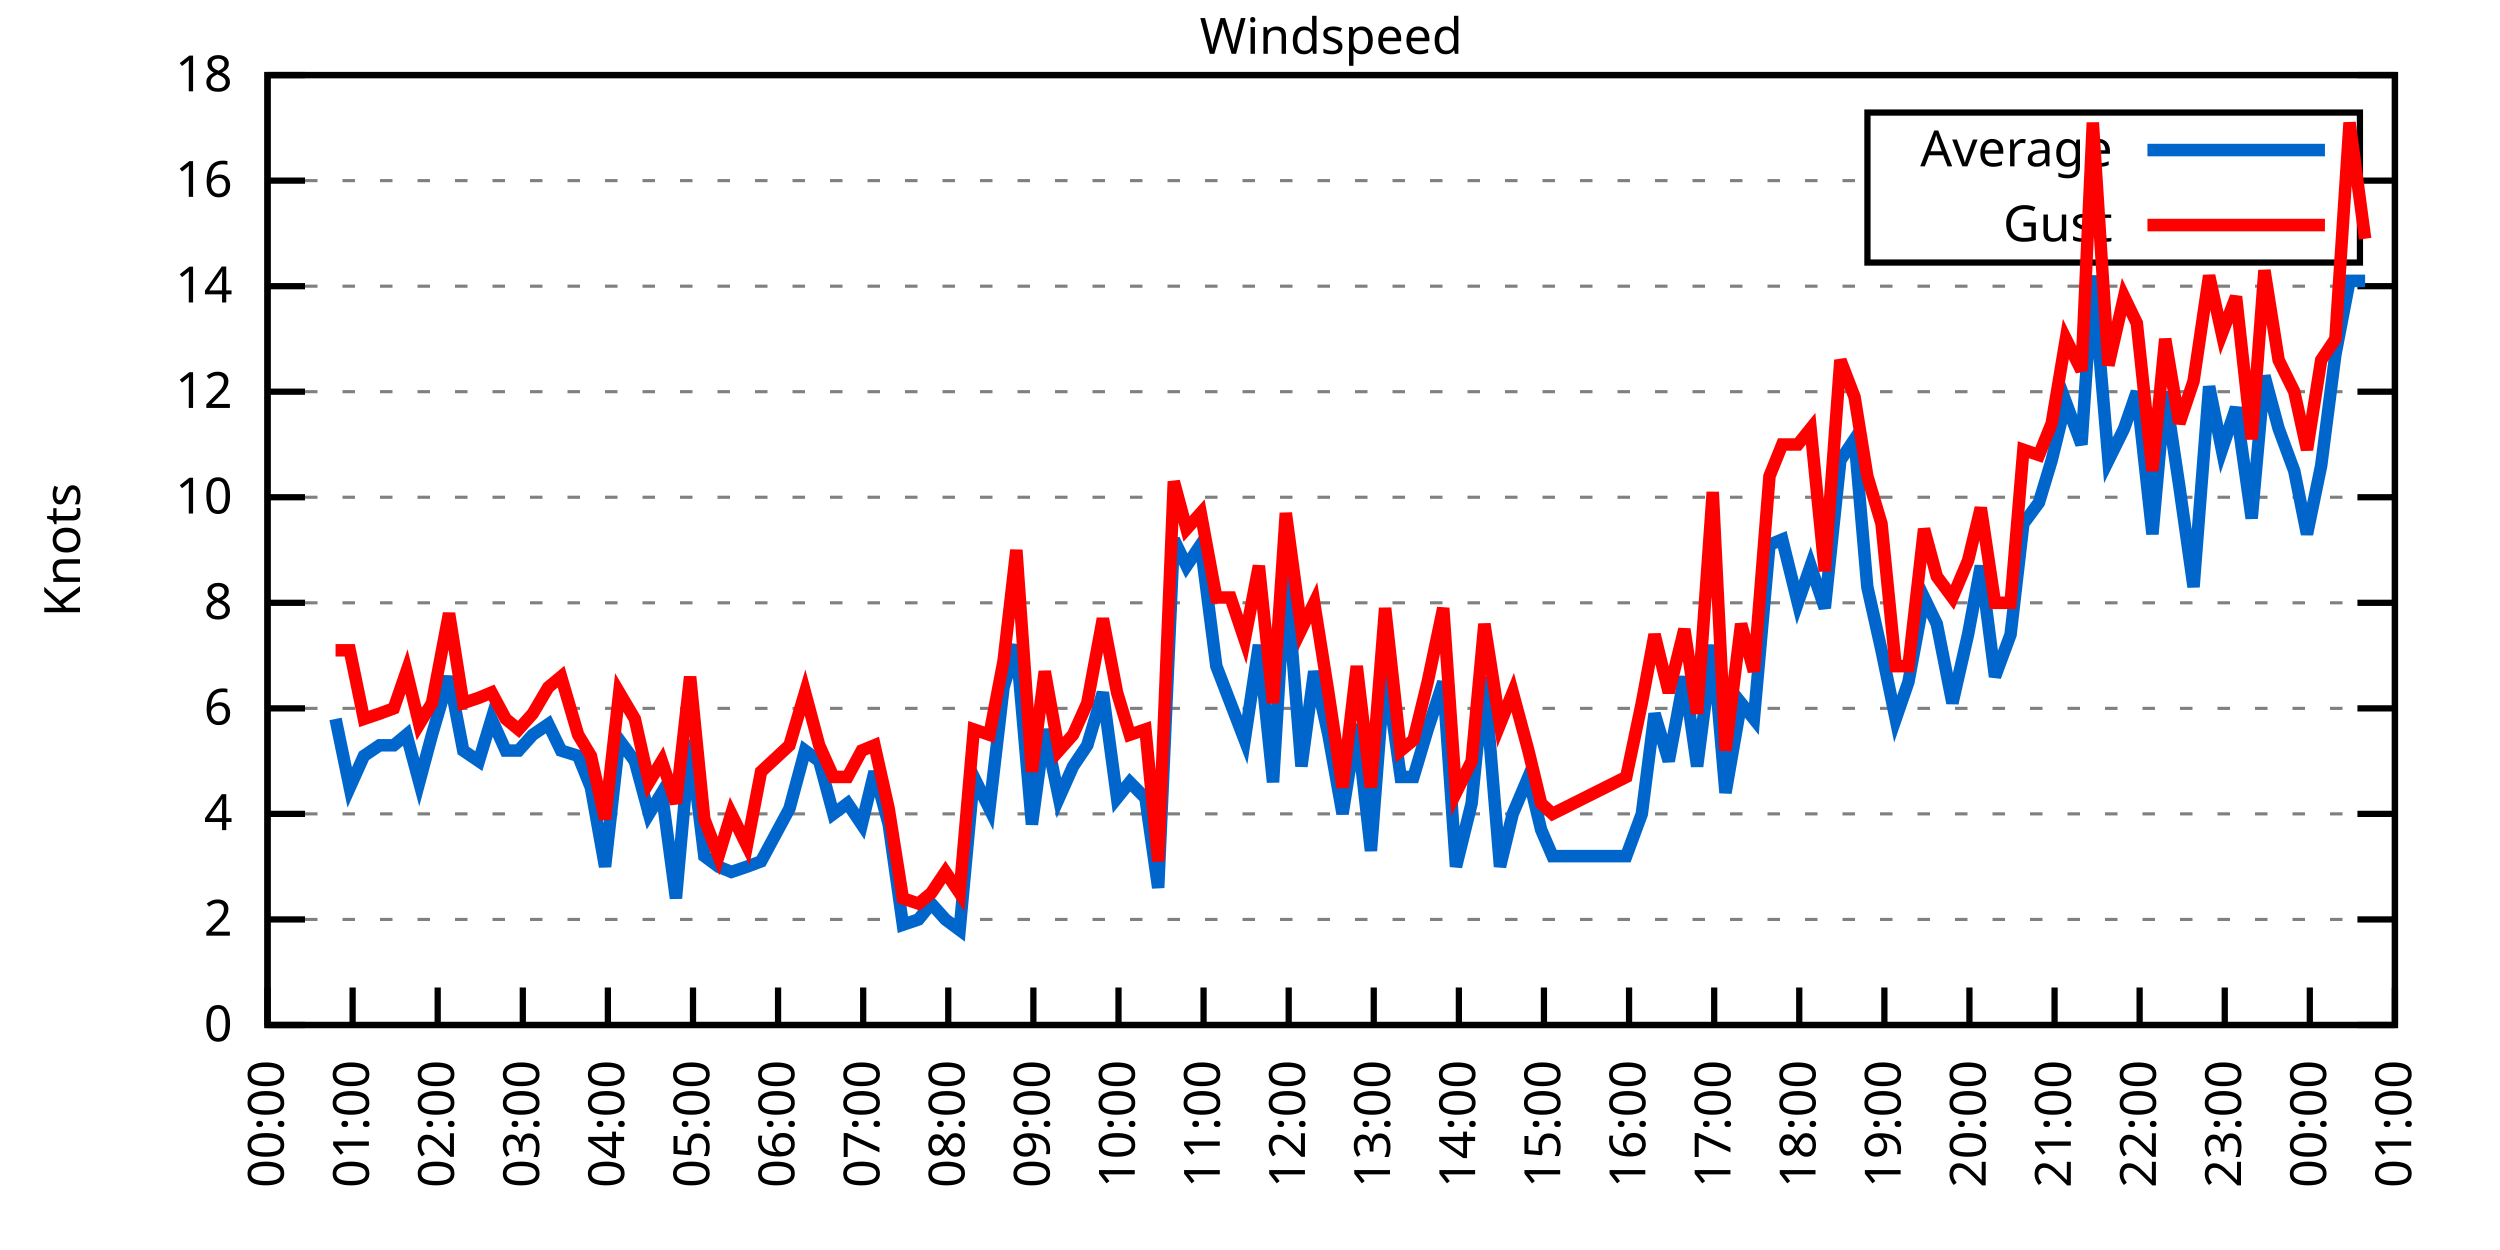
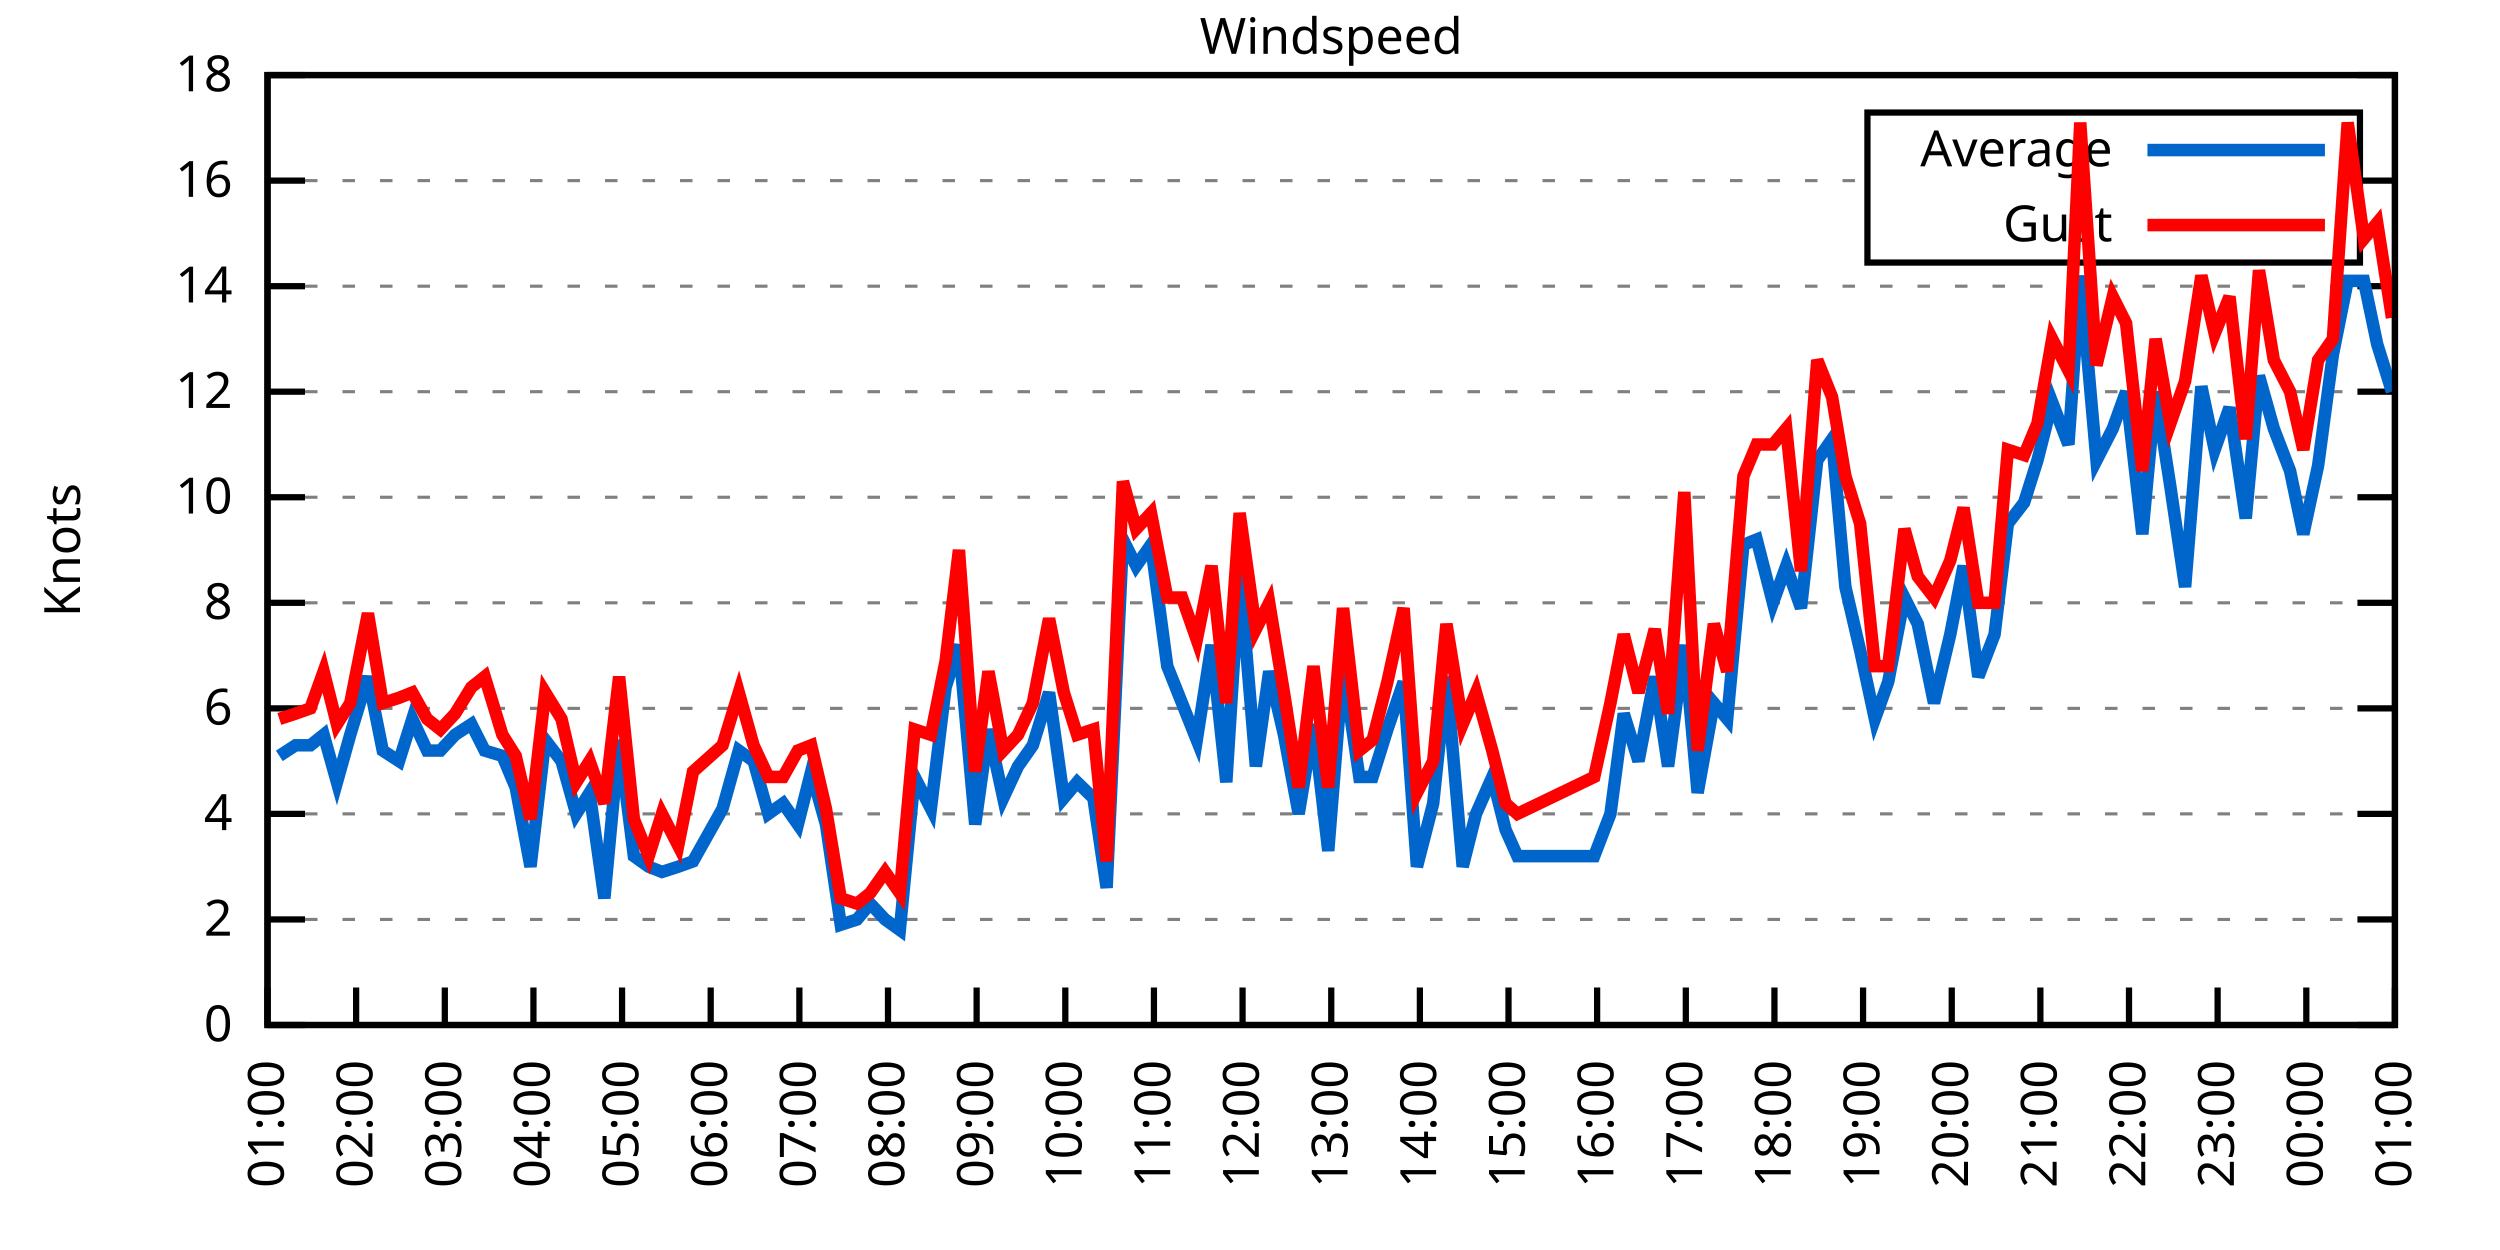
<svg xmlns="http://www.w3.org/2000/svg" xmlns:xlink="http://www.w3.org/1999/xlink" width="400" height="200" viewBox="0 0 400 200">
  <g id="gnuplot_canvas">
    <rect x="0" y="0" width="400" height="200" fill="none" />
    <defs>
      <circle id="gpDot" r="0.5" stroke-width="0.5" stroke="currentColor" />
      <path id="gpPt0" stroke-width="0.333" stroke="currentColor" d="M-1,0 h2 M0,-1 v2" />
      <path id="gpPt1" stroke-width="0.333" stroke="currentColor" d="M-1,-1 L1,1 M1,-1 L-1,1" />
      <path id="gpPt2" stroke-width="0.333" stroke="currentColor" d="M-1,0 L1,0 M0,-1 L0,1 M-1,-1 L1,1 M-1,1 L1,-1" />
      <rect id="gpPt3" stroke-width="0.333" stroke="currentColor" x="-1" y="-1" width="2" height="2" />
      <rect id="gpPt4" stroke-width="0.333" stroke="currentColor" fill="currentColor" x="-1" y="-1" width="2" height="2" />
      <circle id="gpPt5" stroke-width="0.333" stroke="currentColor" cx="0" cy="0" r="1" />
      <use xlink:href="#gpPt5" id="gpPt6" fill="currentColor" stroke="none" />
      <path id="gpPt7" stroke-width="0.333" stroke="currentColor" d="M0,-1.33 L-1.33,0.67 L1.33,0.67 z" />
      <use xlink:href="#gpPt7" id="gpPt8" fill="currentColor" stroke="none" />
      <use xlink:href="#gpPt7" id="gpPt9" stroke="currentColor" transform="rotate(180)" />
      <use xlink:href="#gpPt9" id="gpPt10" fill="currentColor" stroke="none" />
      <use xlink:href="#gpPt3" id="gpPt11" stroke="currentColor" transform="rotate(45)" />
      <use xlink:href="#gpPt11" id="gpPt12" fill="currentColor" stroke="none" />
      <path id="gpPt13" stroke-width="0.333" stroke="currentColor" d="M0,1.330 L1.265,0.411 L0.782,-1.067 L-0.782,-1.076 L-1.265,0.411 z" />
      <use xlink:href="#gpPt13" id="gpPt14" fill="currentColor" stroke="none" />
      <filter id="textbox" filterUnits="objectBoundingBox" x="0" y="0" height="1" width="1">
        <feFlood flood-color="white" flood-opacity="1" result="bgnd" />
        <feComposite in="SourceGraphic" in2="bgnd" operator="atop" />
      </filter>
      <filter id="greybox" filterUnits="objectBoundingBox" x="0" y="0" height="1" width="1">
        <feFlood flood-color="lightgrey" flood-opacity="1" result="grey" />
        <feComposite in="SourceGraphic" in2="grey" operator="atop" />
      </filter>
    </defs>
    <g fill="none" color="white" stroke="currentColor" stroke-width="1.00" stroke-linecap="butt" stroke-linejoin="miter">
</g>
    <g fill="none" color="black" stroke="currentColor" stroke-width="1.00" stroke-linecap="butt" stroke-linejoin="miter">
      <g stroke="none" shape-rendering="crispEdges">
        <polygon fill="rgb(255, 255, 255)" points="42.80,164.00 383.18,164.00 383.18,12.02 42.80,12.02 " />
      </g>
    </g>
    <g fill="none" color="black" stroke="currentColor" stroke-width="1.00" stroke-linecap="butt" stroke-linejoin="miter">
</g>
    <g fill="none" color="black" stroke="black" stroke-width="0.50" stroke-linecap="butt" stroke-linejoin="miter">
</g>
    <g fill="none" color="gray" stroke="currentColor" stroke-width="0.50" stroke-linecap="butt" stroke-linejoin="miter">
      <path stroke="gray" stroke-dasharray="2,4" class="gridline" d="M42.80,164.00 L383.19,164.00  " />
    </g>
    <g fill="none" color="gray" stroke="gray" stroke-width="1.00" stroke-linecap="butt" stroke-linejoin="miter">
</g>
    <g fill="none" color="black" stroke="currentColor" stroke-width="1.00" stroke-linecap="butt" stroke-linejoin="miter">
      <path stroke="black" d="M42.80,164.00 L48.80,164.00 M383.19,164.00 L377.19,164.00  " />
      <g transform="translate(37.20,166.60)" stroke="none" fill="black" font-family="Sans" font-size="8.00" text-anchor="end">
        <text>
          <tspan font-family="Sans"> 0</tspan>
        </text>
      </g>
    </g>
    <g fill="none" color="black" stroke="currentColor" stroke-width="1.00" stroke-linecap="butt" stroke-linejoin="miter">
</g>
    <g fill="none" color="black" stroke="black" stroke-width="0.50" stroke-linecap="butt" stroke-linejoin="miter">
</g>
    <g fill="none" color="gray" stroke="currentColor" stroke-width="0.50" stroke-linecap="butt" stroke-linejoin="miter">
      <path stroke="gray" stroke-dasharray="2,4" class="gridline" d="M42.80,147.11 L383.19,147.11  " />
    </g>
    <g fill="none" color="gray" stroke="gray" stroke-width="1.00" stroke-linecap="butt" stroke-linejoin="miter">
</g>
    <g fill="none" color="black" stroke="currentColor" stroke-width="1.00" stroke-linecap="butt" stroke-linejoin="miter">
      <path stroke="black" d="M42.80,147.11 L48.80,147.11 M383.19,147.11 L377.19,147.11  " />
      <g transform="translate(37.20,149.71)" stroke="none" fill="black" font-family="Sans" font-size="8.00" text-anchor="end">
        <text>
          <tspan font-family="Sans"> 2</tspan>
        </text>
      </g>
    </g>
    <g fill="none" color="black" stroke="currentColor" stroke-width="1.00" stroke-linecap="butt" stroke-linejoin="miter">
</g>
    <g fill="none" color="black" stroke="black" stroke-width="0.50" stroke-linecap="butt" stroke-linejoin="miter">
</g>
    <g fill="none" color="gray" stroke="currentColor" stroke-width="0.50" stroke-linecap="butt" stroke-linejoin="miter">
      <path stroke="gray" stroke-dasharray="2,4" class="gridline" d="M42.80,130.22 L383.19,130.22  " />
    </g>
    <g fill="none" color="gray" stroke="gray" stroke-width="1.00" stroke-linecap="butt" stroke-linejoin="miter">
</g>
    <g fill="none" color="black" stroke="currentColor" stroke-width="1.00" stroke-linecap="butt" stroke-linejoin="miter">
      <path stroke="black" d="M42.80,130.22 L48.80,130.22 M383.19,130.22 L377.19,130.22  " />
      <g transform="translate(37.20,132.82)" stroke="none" fill="black" font-family="Sans" font-size="8.00" text-anchor="end">
        <text>
          <tspan font-family="Sans"> 4</tspan>
        </text>
      </g>
    </g>
    <g fill="none" color="black" stroke="currentColor" stroke-width="1.00" stroke-linecap="butt" stroke-linejoin="miter">
</g>
    <g fill="none" color="black" stroke="black" stroke-width="0.50" stroke-linecap="butt" stroke-linejoin="miter">
</g>
    <g fill="none" color="gray" stroke="currentColor" stroke-width="0.50" stroke-linecap="butt" stroke-linejoin="miter">
      <path stroke="gray" stroke-dasharray="2,4" class="gridline" d="M42.80,113.34 L383.19,113.34  " />
    </g>
    <g fill="none" color="gray" stroke="gray" stroke-width="1.00" stroke-linecap="butt" stroke-linejoin="miter">
</g>
    <g fill="none" color="black" stroke="currentColor" stroke-width="1.00" stroke-linecap="butt" stroke-linejoin="miter">
      <path stroke="black" d="M42.80,113.34 L48.80,113.34 M383.19,113.34 L377.19,113.34  " />
      <g transform="translate(37.20,115.94)" stroke="none" fill="black" font-family="Sans" font-size="8.00" text-anchor="end">
        <text>
          <tspan font-family="Sans"> 6</tspan>
        </text>
      </g>
    </g>
    <g fill="none" color="black" stroke="currentColor" stroke-width="1.00" stroke-linecap="butt" stroke-linejoin="miter">
</g>
    <g fill="none" color="black" stroke="black" stroke-width="0.50" stroke-linecap="butt" stroke-linejoin="miter">
</g>
    <g fill="none" color="gray" stroke="currentColor" stroke-width="0.50" stroke-linecap="butt" stroke-linejoin="miter">
      <path stroke="gray" stroke-dasharray="2,4" class="gridline" d="M42.80,96.45 L383.19,96.45  " />
    </g>
    <g fill="none" color="gray" stroke="gray" stroke-width="1.00" stroke-linecap="butt" stroke-linejoin="miter">
</g>
    <g fill="none" color="black" stroke="currentColor" stroke-width="1.00" stroke-linecap="butt" stroke-linejoin="miter">
      <path stroke="black" d="M42.80,96.45 L48.80,96.45 M383.19,96.45 L377.19,96.45  " />
      <g transform="translate(37.20,99.05)" stroke="none" fill="black" font-family="Sans" font-size="8.00" text-anchor="end">
        <text>
          <tspan font-family="Sans"> 8</tspan>
        </text>
      </g>
    </g>
    <g fill="none" color="black" stroke="currentColor" stroke-width="1.00" stroke-linecap="butt" stroke-linejoin="miter">
</g>
    <g fill="none" color="black" stroke="black" stroke-width="0.50" stroke-linecap="butt" stroke-linejoin="miter">
</g>
    <g fill="none" color="gray" stroke="currentColor" stroke-width="0.50" stroke-linecap="butt" stroke-linejoin="miter">
      <path stroke="gray" stroke-dasharray="2,4" class="gridline" d="M42.80,79.56 L383.19,79.56  " />
    </g>
    <g fill="none" color="gray" stroke="gray" stroke-width="1.00" stroke-linecap="butt" stroke-linejoin="miter">
</g>
    <g fill="none" color="black" stroke="currentColor" stroke-width="1.00" stroke-linecap="butt" stroke-linejoin="miter">
      <path stroke="black" d="M42.80,79.56 L48.80,79.56 M383.19,79.56 L377.19,79.56  " />
      <g transform="translate(37.20,82.16)" stroke="none" fill="black" font-family="Sans" font-size="8.00" text-anchor="end">
        <text>
          <tspan font-family="Sans"> 10</tspan>
        </text>
      </g>
    </g>
    <g fill="none" color="black" stroke="currentColor" stroke-width="1.00" stroke-linecap="butt" stroke-linejoin="miter">
</g>
    <g fill="none" color="black" stroke="black" stroke-width="0.50" stroke-linecap="butt" stroke-linejoin="miter">
</g>
    <g fill="none" color="gray" stroke="currentColor" stroke-width="0.50" stroke-linecap="butt" stroke-linejoin="miter">
      <path stroke="gray" stroke-dasharray="2,4" class="gridline" d="M42.80,62.67 L383.19,62.67  " />
    </g>
    <g fill="none" color="gray" stroke="gray" stroke-width="1.00" stroke-linecap="butt" stroke-linejoin="miter">
</g>
    <g fill="none" color="black" stroke="currentColor" stroke-width="1.00" stroke-linecap="butt" stroke-linejoin="miter">
      <path stroke="black" d="M42.80,62.67 L48.80,62.67 M383.19,62.67 L377.19,62.67  " />
      <g transform="translate(37.20,65.27)" stroke="none" fill="black" font-family="Sans" font-size="8.00" text-anchor="end">
        <text>
          <tspan font-family="Sans"> 12</tspan>
        </text>
      </g>
    </g>
    <g fill="none" color="black" stroke="currentColor" stroke-width="1.00" stroke-linecap="butt" stroke-linejoin="miter">
</g>
    <g fill="none" color="black" stroke="black" stroke-width="0.50" stroke-linecap="butt" stroke-linejoin="miter">
</g>
    <g fill="none" color="gray" stroke="currentColor" stroke-width="0.50" stroke-linecap="butt" stroke-linejoin="miter">
      <path stroke="gray" stroke-dasharray="2,4" class="gridline" d="M42.80,45.79 L383.19,45.79  " />
    </g>
    <g fill="none" color="gray" stroke="gray" stroke-width="1.00" stroke-linecap="butt" stroke-linejoin="miter">
</g>
    <g fill="none" color="black" stroke="currentColor" stroke-width="1.00" stroke-linecap="butt" stroke-linejoin="miter">
      <path stroke="black" d="M42.80,45.79 L48.80,45.79 M383.19,45.79 L377.19,45.79  " />
      <g transform="translate(37.20,48.39)" stroke="none" fill="black" font-family="Sans" font-size="8.00" text-anchor="end">
        <text>
          <tspan font-family="Sans"> 14</tspan>
        </text>
      </g>
    </g>
    <g fill="none" color="black" stroke="currentColor" stroke-width="1.00" stroke-linecap="butt" stroke-linejoin="miter">
</g>
    <g fill="none" color="black" stroke="black" stroke-width="0.50" stroke-linecap="butt" stroke-linejoin="miter">
</g>
    <g fill="none" color="gray" stroke="currentColor" stroke-width="0.50" stroke-linecap="butt" stroke-linejoin="miter">
      <path stroke="gray" stroke-dasharray="2,4" class="gridline" d="M42.80,28.90 L298.79,28.90 M377.59,28.90 L383.19,28.90  " />
    </g>
    <g fill="none" color="gray" stroke="gray" stroke-width="1.00" stroke-linecap="butt" stroke-linejoin="miter">
</g>
    <g fill="none" color="black" stroke="currentColor" stroke-width="1.00" stroke-linecap="butt" stroke-linejoin="miter">
      <path stroke="black" d="M42.80,28.90 L48.80,28.90 M383.19,28.90 L377.19,28.90  " />
      <g transform="translate(37.20,31.50)" stroke="none" fill="black" font-family="Sans" font-size="8.00" text-anchor="end">
        <text>
          <tspan font-family="Sans"> 16</tspan>
        </text>
      </g>
    </g>
    <g fill="none" color="black" stroke="currentColor" stroke-width="1.00" stroke-linecap="butt" stroke-linejoin="miter">
</g>
    <g fill="none" color="black" stroke="black" stroke-width="0.50" stroke-linecap="butt" stroke-linejoin="miter">
</g>
    <g fill="none" color="gray" stroke="currentColor" stroke-width="0.50" stroke-linecap="butt" stroke-linejoin="miter">
      <path stroke="gray" stroke-dasharray="2,4" class="gridline" d="M42.80,12.01 L383.19,12.01  " />
    </g>
    <g fill="none" color="gray" stroke="gray" stroke-width="1.00" stroke-linecap="butt" stroke-linejoin="miter">
</g>
    <g fill="none" color="black" stroke="currentColor" stroke-width="1.00" stroke-linecap="butt" stroke-linejoin="miter">
      <path stroke="black" d="M42.80,12.01 L48.80,12.01 M383.19,12.01 L377.19,12.01  " />
      <g transform="translate(37.20,14.61)" stroke="none" fill="black" font-family="Sans" font-size="8.00" text-anchor="end">
        <text>
          <tspan font-family="Sans"> 18</tspan>
        </text>
      </g>
    </g>
    <g fill="none" color="black" stroke="currentColor" stroke-width="1.00" stroke-linecap="butt" stroke-linejoin="miter">
      <path stroke="black" d="M42.80,164.00 L42.80,158.00  " />
      <g transform="translate(45.40,169.60) rotate(270.00)" stroke="none" fill="black" font-family="Sans" font-size="8.00" text-anchor="end">
        <text>
-           <tspan font-family="Sans">00:00</tspan>
-         </text>
-       </g>
-     </g>
-     <g fill="none" color="black" stroke="currentColor" stroke-width="1.00" stroke-linecap="butt" stroke-linejoin="miter">
-       <path stroke="black" d="M56.42,164.00 L56.42,158.00  " />
-       <g transform="translate(59.02,169.60) rotate(270.00)" stroke="none" fill="black" font-family="Sans" font-size="8.00" text-anchor="end">
-         <text>
          <tspan font-family="Sans">01:00</tspan>
        </text>
      </g>
    </g>
    <g fill="none" color="black" stroke="currentColor" stroke-width="1.00" stroke-linecap="butt" stroke-linejoin="miter">
-       <path stroke="black" d="M70.03,164.00 L70.03,158.00  " />
-       <g transform="translate(72.63,169.60) rotate(270.00)" stroke="none" fill="black" font-family="Sans" font-size="8.00" text-anchor="end">
+       <path stroke="black" d="M56.98,164.00 L56.98,158.00  " />
+       <g transform="translate(59.58,169.60) rotate(270.00)" stroke="none" fill="black" font-family="Sans" font-size="8.00" text-anchor="end">
        <text>
          <tspan font-family="Sans">02:00</tspan>
        </text>
      </g>
    </g>
    <g fill="none" color="black" stroke="currentColor" stroke-width="1.00" stroke-linecap="butt" stroke-linejoin="miter">
-       <path stroke="black" d="M83.65,164.00 L83.65,158.00  " />
-       <g transform="translate(86.25,169.60) rotate(270.00)" stroke="none" fill="black" font-family="Sans" font-size="8.00" text-anchor="end">
+       <path stroke="black" d="M71.17,164.00 L71.17,158.00  " />
+       <g transform="translate(73.77,169.60) rotate(270.00)" stroke="none" fill="black" font-family="Sans" font-size="8.00" text-anchor="end">
        <text>
          <tspan font-family="Sans">03:00</tspan>
        </text>
      </g>
    </g>
    <g fill="none" color="black" stroke="currentColor" stroke-width="1.00" stroke-linecap="butt" stroke-linejoin="miter">
-       <path stroke="black" d="M97.26,164.00 L97.26,158.00  " />
-       <g transform="translate(99.86,169.60) rotate(270.00)" stroke="none" fill="black" font-family="Sans" font-size="8.00" text-anchor="end">
+       <path stroke="black" d="M85.35,164.00 L85.35,158.00  " />
+       <g transform="translate(87.95,169.60) rotate(270.00)" stroke="none" fill="black" font-family="Sans" font-size="8.00" text-anchor="end">
        <text>
          <tspan font-family="Sans">04:00</tspan>
        </text>
      </g>
    </g>
    <g fill="none" color="black" stroke="currentColor" stroke-width="1.00" stroke-linecap="butt" stroke-linejoin="miter">
-       <path stroke="black" d="M110.88,164.00 L110.88,158.00  " />
-       <g transform="translate(113.48,169.60) rotate(270.00)" stroke="none" fill="black" font-family="Sans" font-size="8.00" text-anchor="end">
+       <path stroke="black" d="M99.53,164.00 L99.53,158.00  " />
+       <g transform="translate(102.13,169.60) rotate(270.00)" stroke="none" fill="black" font-family="Sans" font-size="8.00" text-anchor="end">
        <text>
          <tspan font-family="Sans">05:00</tspan>
        </text>
      </g>
    </g>
    <g fill="none" color="black" stroke="currentColor" stroke-width="1.00" stroke-linecap="butt" stroke-linejoin="miter">
-       <path stroke="black" d="M124.49,164.00 L124.49,158.00  " />
-       <g transform="translate(127.09,169.60) rotate(270.00)" stroke="none" fill="black" font-family="Sans" font-size="8.00" text-anchor="end">
+       <path stroke="black" d="M113.71,164.00 L113.71,158.00  " />
+       <g transform="translate(116.31,169.60) rotate(270.00)" stroke="none" fill="black" font-family="Sans" font-size="8.00" text-anchor="end">
        <text>
          <tspan font-family="Sans">06:00</tspan>
        </text>
      </g>
    </g>
    <g fill="none" color="black" stroke="currentColor" stroke-width="1.00" stroke-linecap="butt" stroke-linejoin="miter">
-       <path stroke="black" d="M138.11,164.00 L138.11,158.00  " />
-       <g transform="translate(140.71,169.60) rotate(270.00)" stroke="none" fill="black" font-family="Sans" font-size="8.00" text-anchor="end">
+       <path stroke="black" d="M127.90,164.00 L127.90,158.00  " />
+       <g transform="translate(130.50,169.60) rotate(270.00)" stroke="none" fill="black" font-family="Sans" font-size="8.00" text-anchor="end">
        <text>
          <tspan font-family="Sans">07:00</tspan>
        </text>
      </g>
    </g>
    <g fill="none" color="black" stroke="currentColor" stroke-width="1.00" stroke-linecap="butt" stroke-linejoin="miter">
-       <path stroke="black" d="M151.72,164.00 L151.72,158.00  " />
-       <g transform="translate(154.32,169.60) rotate(270.00)" stroke="none" fill="black" font-family="Sans" font-size="8.00" text-anchor="end">
+       <path stroke="black" d="M142.08,164.00 L142.08,158.00  " />
+       <g transform="translate(144.68,169.60) rotate(270.00)" stroke="none" fill="black" font-family="Sans" font-size="8.00" text-anchor="end">
        <text>
          <tspan font-family="Sans">08:00</tspan>
        </text>
      </g>
    </g>
    <g fill="none" color="black" stroke="currentColor" stroke-width="1.00" stroke-linecap="butt" stroke-linejoin="miter">
-       <path stroke="black" d="M165.34,164.00 L165.34,158.00  " />
-       <g transform="translate(167.94,169.60) rotate(270.00)" stroke="none" fill="black" font-family="Sans" font-size="8.00" text-anchor="end">
+       <path stroke="black" d="M156.26,164.00 L156.26,158.00  " />
+       <g transform="translate(158.86,169.60) rotate(270.00)" stroke="none" fill="black" font-family="Sans" font-size="8.00" text-anchor="end">
        <text>
          <tspan font-family="Sans">09:00</tspan>
        </text>
      </g>
    </g>
    <g fill="none" color="black" stroke="currentColor" stroke-width="1.00" stroke-linecap="butt" stroke-linejoin="miter">
-       <path stroke="black" d="M178.96,164.00 L178.96,158.00  " />
-       <g transform="translate(181.56,169.60) rotate(270.00)" stroke="none" fill="black" font-family="Sans" font-size="8.00" text-anchor="end">
+       <path stroke="black" d="M170.45,164.00 L170.45,158.00  " />
+       <g transform="translate(173.05,169.60) rotate(270.00)" stroke="none" fill="black" font-family="Sans" font-size="8.00" text-anchor="end">
        <text>
          <tspan font-family="Sans">10:00</tspan>
        </text>
      </g>
    </g>
    <g fill="none" color="black" stroke="currentColor" stroke-width="1.00" stroke-linecap="butt" stroke-linejoin="miter">
-       <path stroke="black" d="M192.57,164.00 L192.57,158.00  " />
-       <g transform="translate(195.17,169.60) rotate(270.00)" stroke="none" fill="black" font-family="Sans" font-size="8.00" text-anchor="end">
+       <path stroke="black" d="M184.63,164.00 L184.63,158.00  " />
+       <g transform="translate(187.23,169.60) rotate(270.00)" stroke="none" fill="black" font-family="Sans" font-size="8.00" text-anchor="end">
        <text>
          <tspan font-family="Sans">11:00</tspan>
        </text>
      </g>
    </g>
    <g fill="none" color="black" stroke="currentColor" stroke-width="1.00" stroke-linecap="butt" stroke-linejoin="miter">
-       <path stroke="black" d="M206.19,164.00 L206.19,158.00  " />
-       <g transform="translate(208.79,169.60) rotate(270.00)" stroke="none" fill="black" font-family="Sans" font-size="8.00" text-anchor="end">
+       <path stroke="black" d="M198.81,164.00 L198.81,158.00  " />
+       <g transform="translate(201.41,169.60) rotate(270.00)" stroke="none" fill="black" font-family="Sans" font-size="8.00" text-anchor="end">
        <text>
          <tspan font-family="Sans">12:00</tspan>
        </text>
      </g>
    </g>
    <g fill="none" color="black" stroke="currentColor" stroke-width="1.00" stroke-linecap="butt" stroke-linejoin="miter">
-       <path stroke="black" d="M219.80,164.00 L219.80,158.00  " />
-       <g transform="translate(222.40,169.60) rotate(270.00)" stroke="none" fill="black" font-family="Sans" font-size="8.00" text-anchor="end">
+       <path stroke="black" d="M213.00,164.00 L213.00,158.00  " />
+       <g transform="translate(215.60,169.60) rotate(270.00)" stroke="none" fill="black" font-family="Sans" font-size="8.00" text-anchor="end">
        <text>
          <tspan font-family="Sans">13:00</tspan>
        </text>
      </g>
    </g>
    <g fill="none" color="black" stroke="currentColor" stroke-width="1.00" stroke-linecap="butt" stroke-linejoin="miter">
-       <path stroke="black" d="M233.42,164.00 L233.42,158.00  " />
-       <g transform="translate(236.02,169.60) rotate(270.00)" stroke="none" fill="black" font-family="Sans" font-size="8.00" text-anchor="end">
+       <path stroke="black" d="M227.18,164.00 L227.18,158.00  " />
+       <g transform="translate(229.78,169.60) rotate(270.00)" stroke="none" fill="black" font-family="Sans" font-size="8.00" text-anchor="end">
        <text>
          <tspan font-family="Sans">14:00</tspan>
        </text>
      </g>
    </g>
    <g fill="none" color="black" stroke="currentColor" stroke-width="1.00" stroke-linecap="butt" stroke-linejoin="miter">
-       <path stroke="black" d="M247.03,164.00 L247.03,158.00  " />
-       <g transform="translate(249.63,169.60) rotate(270.00)" stroke="none" fill="black" font-family="Sans" font-size="8.00" text-anchor="end">
+       <path stroke="black" d="M241.36,164.00 L241.36,158.00  " />
+       <g transform="translate(243.96,169.60) rotate(270.00)" stroke="none" fill="black" font-family="Sans" font-size="8.00" text-anchor="end">
        <text>
          <tspan font-family="Sans">15:00</tspan>
        </text>
      </g>
    </g>
    <g fill="none" color="black" stroke="currentColor" stroke-width="1.00" stroke-linecap="butt" stroke-linejoin="miter">
-       <path stroke="black" d="M260.65,164.00 L260.65,158.00  " />
-       <g transform="translate(263.25,169.60) rotate(270.00)" stroke="none" fill="black" font-family="Sans" font-size="8.00" text-anchor="end">
+       <path stroke="black" d="M255.54,164.00 L255.54,158.00  " />
+       <g transform="translate(258.14,169.60) rotate(270.00)" stroke="none" fill="black" font-family="Sans" font-size="8.00" text-anchor="end">
        <text>
          <tspan font-family="Sans">16:00</tspan>
        </text>
      </g>
    </g>
    <g fill="none" color="black" stroke="currentColor" stroke-width="1.00" stroke-linecap="butt" stroke-linejoin="miter">
-       <path stroke="black" d="M274.27,164.00 L274.27,158.00  " />
-       <g transform="translate(276.87,169.60) rotate(270.00)" stroke="none" fill="black" font-family="Sans" font-size="8.00" text-anchor="end">
+       <path stroke="black" d="M269.73,164.00 L269.73,158.00  " />
+       <g transform="translate(272.33,169.60) rotate(270.00)" stroke="none" fill="black" font-family="Sans" font-size="8.00" text-anchor="end">
        <text>
          <tspan font-family="Sans">17:00</tspan>
        </text>
      </g>
    </g>
    <g fill="none" color="black" stroke="currentColor" stroke-width="1.00" stroke-linecap="butt" stroke-linejoin="miter">
-       <path stroke="black" d="M287.88,164.00 L287.88,158.00  " />
-       <g transform="translate(290.48,169.60) rotate(270.00)" stroke="none" fill="black" font-family="Sans" font-size="8.00" text-anchor="end">
+       <path stroke="black" d="M283.91,164.00 L283.91,158.00  " />
+       <g transform="translate(286.51,169.60) rotate(270.00)" stroke="none" fill="black" font-family="Sans" font-size="8.00" text-anchor="end">
        <text>
          <tspan font-family="Sans">18:00</tspan>
        </text>
      </g>
    </g>
    <g fill="none" color="black" stroke="currentColor" stroke-width="1.00" stroke-linecap="butt" stroke-linejoin="miter">
-       <path stroke="black" d="M301.50,164.00 L301.50,158.00  " />
-       <g transform="translate(304.10,169.60) rotate(270.00)" stroke="none" fill="black" font-family="Sans" font-size="8.00" text-anchor="end">
+       <path stroke="black" d="M298.09,164.00 L298.09,158.00  " />
+       <g transform="translate(300.69,169.60) rotate(270.00)" stroke="none" fill="black" font-family="Sans" font-size="8.00" text-anchor="end">
        <text>
          <tspan font-family="Sans">19:00</tspan>
        </text>
      </g>
    </g>
    <g fill="none" color="black" stroke="currentColor" stroke-width="1.00" stroke-linecap="butt" stroke-linejoin="miter">
-       <path stroke="black" d="M315.11,164.00 L315.11,158.00  " />
-       <g transform="translate(317.71,169.60) rotate(270.00)" stroke="none" fill="black" font-family="Sans" font-size="8.00" text-anchor="end">
+       <path stroke="black" d="M312.28,164.00 L312.28,158.00  " />
+       <g transform="translate(314.88,169.60) rotate(270.00)" stroke="none" fill="black" font-family="Sans" font-size="8.00" text-anchor="end">
        <text>
          <tspan font-family="Sans">20:00</tspan>
        </text>
      </g>
    </g>
    <g fill="none" color="black" stroke="currentColor" stroke-width="1.00" stroke-linecap="butt" stroke-linejoin="miter">
-       <path stroke="black" d="M328.73,164.00 L328.73,158.00  " />
-       <g transform="translate(331.33,169.60) rotate(270.00)" stroke="none" fill="black" font-family="Sans" font-size="8.00" text-anchor="end">
+       <path stroke="black" d="M326.46,164.00 L326.46,158.00  " />
+       <g transform="translate(329.06,169.60) rotate(270.00)" stroke="none" fill="black" font-family="Sans" font-size="8.00" text-anchor="end">
        <text>
          <tspan font-family="Sans">21:00</tspan>
        </text>
      </g>
    </g>
    <g fill="none" color="black" stroke="currentColor" stroke-width="1.00" stroke-linecap="butt" stroke-linejoin="miter">
-       <path stroke="black" d="M342.34,164.00 L342.34,158.00  " />
-       <g transform="translate(344.94,169.60) rotate(270.00)" stroke="none" fill="black" font-family="Sans" font-size="8.00" text-anchor="end">
+       <path stroke="black" d="M340.64,164.00 L340.64,158.00  " />
+       <g transform="translate(343.24,169.60) rotate(270.00)" stroke="none" fill="black" font-family="Sans" font-size="8.00" text-anchor="end">
        <text>
          <tspan font-family="Sans">22:00</tspan>
        </text>
      </g>
    </g>
    <g fill="none" color="black" stroke="currentColor" stroke-width="1.00" stroke-linecap="butt" stroke-linejoin="miter">
-       <path stroke="black" d="M355.96,164.00 L355.96,158.00  " />
-       <g transform="translate(358.56,169.60) rotate(270.00)" stroke="none" fill="black" font-family="Sans" font-size="8.00" text-anchor="end">
+       <path stroke="black" d="M354.82,164.00 L354.82,158.00  " />
+       <g transform="translate(357.42,169.60) rotate(270.00)" stroke="none" fill="black" font-family="Sans" font-size="8.00" text-anchor="end">
        <text>
          <tspan font-family="Sans">23:00</tspan>
        </text>
      </g>
    </g>
    <g fill="none" color="black" stroke="currentColor" stroke-width="1.00" stroke-linecap="butt" stroke-linejoin="miter">
-       <path stroke="black" d="M369.57,164.00 L369.57,158.00  " />
-       <g transform="translate(372.17,169.60) rotate(270.00)" stroke="none" fill="black" font-family="Sans" font-size="8.00" text-anchor="end">
+       <path stroke="black" d="M369.01,164.00 L369.01,158.00  " />
+       <g transform="translate(371.61,169.60) rotate(270.00)" stroke="none" fill="black" font-family="Sans" font-size="8.00" text-anchor="end">
        <text>
          <tspan font-family="Sans">00:00</tspan>
        </text>
      </g>
    </g>
    <g fill="none" color="black" stroke="currentColor" stroke-width="1.00" stroke-linecap="butt" stroke-linejoin="miter">
      <path stroke="black" d="M383.19,164.00 L383.19,158.00  " />
      <g transform="translate(385.79,169.60) rotate(270.00)" stroke="none" fill="black" font-family="Sans" font-size="8.00" text-anchor="end">
        <text>
          <tspan font-family="Sans">01:00</tspan>
        </text>
      </g>
    </g>
    <g fill="none" color="black" stroke="currentColor" stroke-width="1.00" stroke-linecap="butt" stroke-linejoin="miter">
</g>
    <g fill="none" color="black" stroke="currentColor" stroke-width="1.00" stroke-linecap="butt" stroke-linejoin="miter">
      <path stroke="black" d="M42.80,12.01 L42.80,164.00 L383.19,164.00 L383.19,12.01 L42.80,12.01 Z  " />
    </g>
    <g fill="none" color="black" stroke="currentColor" stroke-width="1.00" stroke-linecap="butt" stroke-linejoin="miter">
</g>
    <g fill="none" color="black" stroke="currentColor" stroke-width="1.00" stroke-linecap="butt" stroke-linejoin="miter">
      <path stroke="black" d="M298.79,42.01 L298.79,18.01 L377.59,18.01 L377.59,42.01 L298.79,42.01 Z  " />
    </g>
    <g id="Windspeed_plot_1">
      <g fill="none" color="white" stroke="black" stroke-width="2.00" stroke-linecap="butt" stroke-linejoin="miter">
</g>
      <g fill="none" color="black" stroke="currentColor" stroke-width="2.00" stroke-linecap="butt" stroke-linejoin="miter">
        <g transform="translate(337.99,26.61)" stroke="none" fill="black" font-family="Sans" font-size="8.00" text-anchor="end">
          <text>
            <tspan font-family="Sans">Average</tspan>
          </text>
        </g>
      </g>
      <g fill="none" color="black" stroke="currentColor" stroke-width="2.00" stroke-linecap="butt" stroke-linejoin="miter">
-         <path stroke="rgb(  0, 102, 204)" d="M343.59,24.01 L371.99,24.01 M53.69,115.03 L55.96,126.00 L58.23,120.94 L60.73,119.25 L63.00,119.25 L65.04,117.56   L67.08,125.16 L69.12,117.56 L71.85,108.27 L74.12,120.09 L76.61,121.78 L78.65,115.03 L80.92,120.09 L82.97,120.09   L85.24,117.56 L87.73,115.87 L89.77,120.09 L92.50,120.94 L94.54,126.00 L96.81,138.67 L99.08,118.40 L101.57,121.78   L103.84,130.22 L105.89,126.85 L108.15,143.73 L110.42,118.40 L112.69,136.98 L114.96,138.67 L117.01,139.51 L119.50,138.67   L121.77,137.82 L126.31,129.38 L128.81,120.09 L131.07,121.78 L133.34,130.22 L135.61,128.54 L137.88,131.91 L139.92,123.47   L142.19,131.91 L144.46,147.96 L146.96,147.11 L149.00,144.58 L151.27,147.11 L153.54,148.80 L155.81,124.31 L158.31,129.38   L160.57,109.96 L162.62,103.20 L165.11,131.91 L167.16,116.71 L169.43,127.69 L171.69,122.62 L173.96,119.25 L176.46,110.80   L178.73,127.69 L180.77,125.16 L183.27,127.69 L185.31,142.05 L187.81,86.32 L189.85,90.54 L192.12,87.16 L194.61,106.58   L196.88,112.49 L199.15,118.40 L201.42,103.20 L203.69,125.16 L205.73,91.38 L208.23,122.62 L210.27,107.43 L212.54,117.56   L214.81,130.22 L217.08,115.87 L219.35,136.14 L221.62,106.58 L224.11,124.31 L226.16,124.31 L228.43,116.71 L230.92,109.11   L232.96,138.67 L235.46,128.54 L237.50,108.27 L240.00,138.67 L242.04,130.22 L244.54,124.31 L246.58,132.76 L248.40,136.98   L260.20,136.98 L262.69,130.22 L264.73,114.18 L267.00,121.78 L269.50,108.27 L271.54,122.62 L274.04,103.20 L276.08,126.85   L278.58,112.49 L280.62,115.03 L283.12,87.16 L285.16,86.32 L287.65,96.45 L289.70,90.54 L291.97,97.29 L294.46,73.65   L296.73,70.27 L298.77,93.92 L301.04,104.05 L303.31,115.03 L305.35,109.11 L307.85,95.60 L309.89,99.83 L312.39,112.49   L314.89,101.52 L316.93,90.54 L319.20,108.27 L321.69,101.52 L323.74,83.78 L326.23,80.41 L328.27,73.65 L330.54,64.36   L333.04,71.12 L334.85,44.10 L337.35,73.65 L339.85,68.58 L341.89,62.67 L344.39,85.47 L346.43,62.67 L348.70,77.87   L350.97,93.92 L353.46,61.83 L355.50,71.96 L357.77,65.21 L360.27,82.94 L362.31,60.14 L364.58,68.58 L367.08,75.34   L369.12,85.47 L371.39,74.49 L373.66,56.76 L375.93,44.94 L378.42,44.94  " />
+         <path stroke="rgb(  0, 102, 204)" d="M343.59,24.01 L371.99,24.01 M44.69,120.94 L47.29,119.25 L49.66,119.25 L51.78,117.56 L53.91,125.16 L56.04,117.56   L58.87,108.27 L61.24,120.09 L63.84,121.78 L65.97,115.03 L68.33,120.09 L70.46,120.09 L72.82,117.56 L75.42,115.87   L77.55,120.09 L80.38,120.94 L82.51,126.00 L84.88,138.67 L87.24,118.40 L89.84,121.78 L92.20,130.22 L94.33,126.85   L96.70,143.73 L99.06,118.40 L101.42,136.98 L103.79,138.67 L105.91,139.51 L108.51,138.67 L110.88,137.82 L115.61,129.38   L118.21,120.09 L120.57,121.78 L122.93,130.22 L125.30,128.54 L127.66,131.91 L129.79,123.47 L132.15,131.91 L134.52,147.96   L137.12,147.11 L139.24,144.58 L141.61,147.11 L143.97,148.80 L146.34,124.31 L148.94,129.38 L151.30,109.96 L153.43,103.20   L156.03,131.91 L158.15,116.71 L160.52,127.69 L162.88,122.62 L165.25,119.25 L167.85,110.80 L170.21,127.69 L172.34,125.16   L174.94,127.69 L177.06,142.05 L179.67,86.32 L181.79,90.54 L184.16,87.16 L186.76,106.58 L189.12,112.49 L191.48,118.40   L193.85,103.20 L196.21,125.16 L198.34,91.38 L200.94,122.62 L203.07,107.43 L205.43,117.56 L207.79,130.22 L210.16,115.87   L212.52,136.14 L214.89,106.58 L217.49,124.31 L219.61,124.31 L221.98,116.71 L224.58,109.11 L226.71,138.67 L229.31,128.54   L231.43,108.27 L234.03,138.67 L236.16,130.22 L238.76,124.31 L240.89,132.76 L242.78,136.98 L255.07,136.98 L257.67,130.22   L259.80,114.18 L262.16,121.78 L264.76,108.27 L266.89,122.62 L269.49,103.20 L271.62,126.85 L274.22,112.49 L276.35,115.03   L278.95,87.16 L281.07,86.32 L283.67,96.45 L285.80,90.54 L288.16,97.29 L290.76,73.65 L293.13,70.27 L295.26,93.92   L297.62,104.05 L299.98,115.03 L302.11,109.11 L304.71,95.60 L306.84,99.83 L309.44,112.49 L312.04,101.52 L314.17,90.54   L316.53,108.27 L319.13,101.52 L321.26,83.78 L323.86,80.41 L325.99,73.65 L328.35,64.36 L330.95,71.12 L332.84,44.10   L335.44,73.65 L338.04,68.58 L340.17,62.67 L342.77,85.47 L344.90,62.67 L347.26,77.87 L349.62,93.92 L352.22,61.83   L354.35,71.96 L356.72,65.21 L359.32,82.94 L361.44,60.14 L363.81,68.58 L366.41,75.34 L368.53,85.47 L370.90,74.49   L373.26,56.76 L375.63,44.94 L378.23,44.94 L380.35,55.07 L382.72,62.67  " />
      </g>
    </g>
    <g id="Windspeed_plot_2">
      <g fill="none" color="black" stroke="currentColor" stroke-width="2.00" stroke-linecap="butt" stroke-linejoin="miter">
        <g transform="translate(337.99,38.61)" stroke="none" fill="black" font-family="Sans" font-size="8.00" text-anchor="end">
          <text>
            <tspan font-family="Sans">Gust</tspan>
          </text>
        </g>
      </g>
      <g fill="none" color="black" stroke="currentColor" stroke-width="2.00" stroke-linecap="butt" stroke-linejoin="miter">
-         <path stroke="rgb(255,   0,   0)" d="M343.59,36.01 L371.99,36.01 M53.69,104.05 L55.96,104.05 L58.23,115.03 L60.73,114.18 L63.00,113.34 L65.04,107.43   L67.08,115.87 L69.12,112.49 L71.85,98.14 L74.12,112.49 L76.61,111.65 L78.65,110.80 L80.92,115.03 L82.97,116.71   L85.24,114.18 L87.73,109.96 L89.77,108.27 L92.50,117.56 L94.54,120.94 L96.81,131.07 L99.08,110.80 L101.57,115.03   L103.84,125.16 L105.89,121.78 L108.15,128.54 L110.42,108.27 L112.69,131.07 L114.96,136.98 L117.01,130.22 L119.50,135.29   L121.77,123.47 L126.31,119.25 L128.81,110.80 L131.07,119.25 L133.34,124.31 L135.61,124.31 L137.88,120.09 L139.92,119.25   L142.19,129.38 L144.46,143.73 L146.96,144.58 L149.00,142.89 L151.27,139.51 L153.54,142.89 L155.81,116.71 L158.31,117.56   L160.57,105.74 L162.62,88.00 L165.11,123.47 L167.16,107.43 L169.43,120.09 L171.69,117.56 L173.96,112.49 L176.46,98.98   L178.73,110.80 L180.77,117.56 L183.27,116.71 L185.31,137.82 L187.81,77.03 L189.85,84.63 L192.12,82.09 L194.61,95.60   L196.88,95.60 L199.15,102.36 L201.42,90.54 L203.69,112.49 L205.73,82.09 L208.23,100.67 L210.27,96.45 L212.54,110.80   L214.81,126.00 L217.08,106.58 L219.35,126.00 L221.62,97.29 L224.11,120.09 L226.16,118.40 L228.43,109.11 L230.92,97.29   L232.96,126.85 L235.46,121.78 L237.50,99.83 L240.00,115.87 L242.04,110.80 L244.54,120.09 L246.58,128.54 L248.40,130.22   L260.20,124.31 L262.69,112.49 L264.73,101.52 L267.00,110.80 L269.50,100.67 L271.54,114.18 L274.04,78.72 L276.08,120.09   L278.58,99.83 L280.62,107.43 L283.12,76.18 L285.16,71.12 L287.65,71.12 L289.70,68.58 L291.97,91.38 L294.46,57.61   L296.73,63.52 L298.77,76.18 L301.04,83.78 L303.31,106.58 L305.35,106.58 L307.85,84.63 L309.89,92.23 L312.39,95.60   L314.89,89.69 L316.93,81.25 L319.20,96.45 L321.69,96.45 L323.74,71.96 L326.23,72.81 L328.27,67.74 L330.54,54.23   L333.04,59.30 L334.85,19.61 L337.35,58.45 L339.85,47.47 L341.89,51.70 L344.39,75.34 L346.43,54.23 L348.70,67.74   L350.97,60.98 L353.46,44.10 L355.50,53.39 L357.77,47.47 L360.27,70.27 L362.31,43.25 L364.58,57.61 L367.08,62.67   L369.12,71.96 L371.39,57.61 L373.66,54.23 L375.93,19.61 L378.42,38.19  " />
+         <path stroke="rgb(255,   0,   0)" d="M343.59,36.01 L371.99,36.01 M44.69,115.03 L47.29,114.18 L49.66,113.34 L51.78,107.43 L53.91,115.87 L56.04,112.49   L58.87,98.14 L61.24,112.49 L63.84,111.65 L65.97,110.80 L68.33,115.03 L70.46,116.71 L72.82,114.18 L75.42,109.96   L77.55,108.27 L80.38,117.56 L82.51,120.94 L84.88,131.07 L87.24,110.80 L89.84,115.03 L92.20,125.16 L94.33,121.78   L96.70,128.54 L99.06,108.27 L101.42,131.07 L103.79,136.98 L105.91,130.22 L108.51,135.29 L110.88,123.47 L115.61,119.25   L118.21,110.80 L120.57,119.25 L122.93,124.31 L125.30,124.31 L127.66,120.09 L129.79,119.25 L132.15,129.38 L134.52,143.73   L137.12,144.58 L139.24,142.89 L141.61,139.51 L143.97,142.89 L146.34,116.71 L148.94,117.56 L151.30,105.74 L153.43,88.00   L156.03,123.47 L158.15,107.43 L160.52,120.09 L162.88,117.56 L165.25,112.49 L167.85,98.98 L170.21,110.80 L172.34,117.56   L174.94,116.71 L177.06,137.82 L179.67,77.03 L181.79,84.63 L184.16,82.09 L186.76,95.60 L189.12,95.60 L191.48,102.36   L193.85,90.54 L196.21,112.49 L198.34,82.09 L200.94,100.67 L203.07,96.45 L205.43,110.80 L207.79,126.00 L210.16,106.58   L212.52,126.00 L214.89,97.29 L217.49,120.09 L219.61,118.40 L221.98,109.11 L224.58,97.29 L226.71,126.85 L229.31,121.78   L231.43,99.83 L234.03,115.87 L236.16,110.80 L238.76,120.09 L240.89,128.54 L242.78,130.22 L255.07,124.31 L257.67,112.49   L259.80,101.52 L262.16,110.80 L264.76,100.67 L266.89,114.18 L269.49,78.72 L271.62,120.09 L274.22,99.83 L276.35,107.43   L278.95,76.18 L281.07,71.12 L283.67,71.12 L285.80,68.58 L288.16,91.38 L290.76,57.61 L293.13,63.52 L295.26,76.18   L297.62,83.78 L299.98,106.58 L302.11,106.58 L304.71,84.63 L306.84,92.23 L309.44,95.60 L312.04,89.69 L314.17,81.25   L316.53,96.45 L319.13,96.45 L321.26,71.96 L323.86,72.81 L325.99,67.74 L328.35,54.23 L330.95,59.30 L332.84,19.61   L335.44,58.45 L338.04,47.47 L340.17,51.70 L342.77,75.34 L344.90,54.23 L347.26,67.74 L349.62,60.98 L352.22,44.10   L354.35,53.39 L356.72,47.47 L359.32,70.27 L361.44,43.25 L363.81,57.61 L366.41,62.67 L368.53,71.96 L370.90,57.61   L373.26,54.23 L375.63,19.61 L378.23,38.19 L380.35,35.65 L382.72,50.85  " />
      </g>
    </g>
    <g fill="none" color="black" stroke="currentColor" stroke-width="2.00" stroke-linecap="butt" stroke-linejoin="miter">
</g>
    <g fill="none" color="black" stroke="black" stroke-width="1.00" stroke-linecap="butt" stroke-linejoin="miter">
</g>
    <g fill="none" color="black" stroke="currentColor" stroke-width="1.00" stroke-linecap="butt" stroke-linejoin="miter">
      <path stroke="black" d="M42.80,12.01 L42.80,164.00 L383.19,164.00 L383.19,12.01 L42.80,12.01 Z  " />
      <g transform="translate(12.80,88.01) rotate(270.00)" stroke="none" fill="black" font-family="Sans" font-size="8.00" text-anchor="middle">
        <text>
          <tspan font-family="Sans">Knots</tspan>
        </text>
      </g>
    </g>
    <g fill="none" color="black" stroke="currentColor" stroke-width="1.00" stroke-linecap="butt" stroke-linejoin="miter">
</g>
    <g fill="none" color="black" stroke="currentColor" stroke-width="1.00" stroke-linecap="butt" stroke-linejoin="miter">
      <g transform="translate(212.99,8.61)" stroke="none" fill="black" font-family="Sans" font-size="8.00" text-anchor="middle">
        <text>
          <tspan font-family="Sans">Windspeed</tspan>
        </text>
      </g>
    </g>
    <g fill="none" color="black" stroke="currentColor" stroke-width="1.00" stroke-linecap="butt" stroke-linejoin="miter">
</g>
  </g>
</svg>
